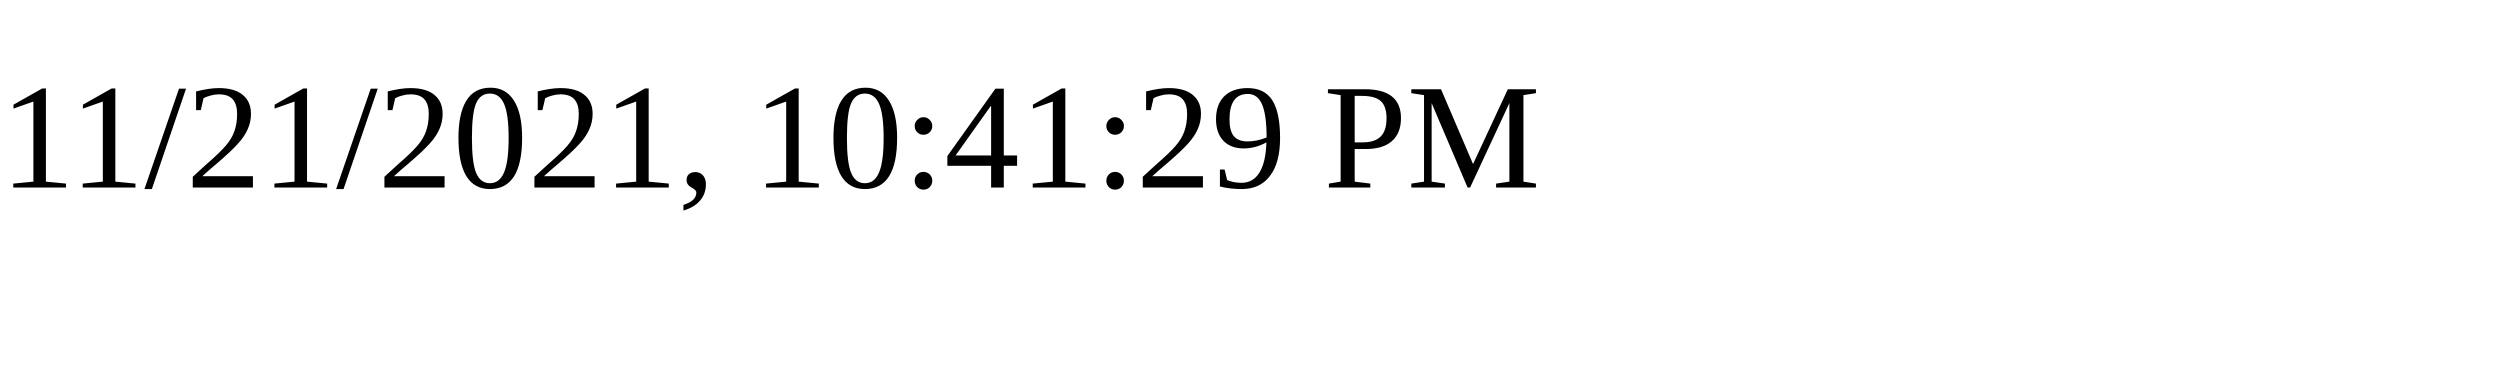
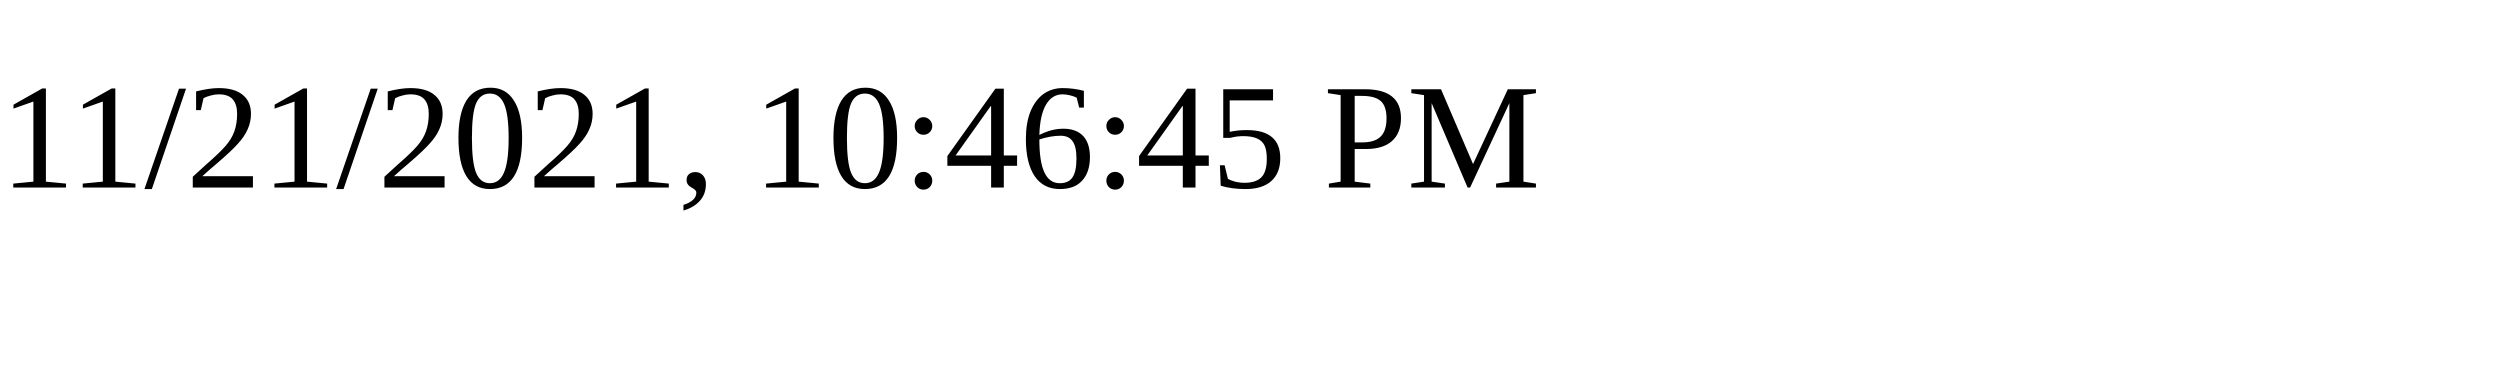
<svg xmlns="http://www.w3.org/2000/svg" height="30" width="200">
-   <text x="0" y="15">11/21/2021, 10:41:29 PM</text>
+   <text x="0" y="15">11/21/2021, 10:46:45 PM</text>
</svg>
